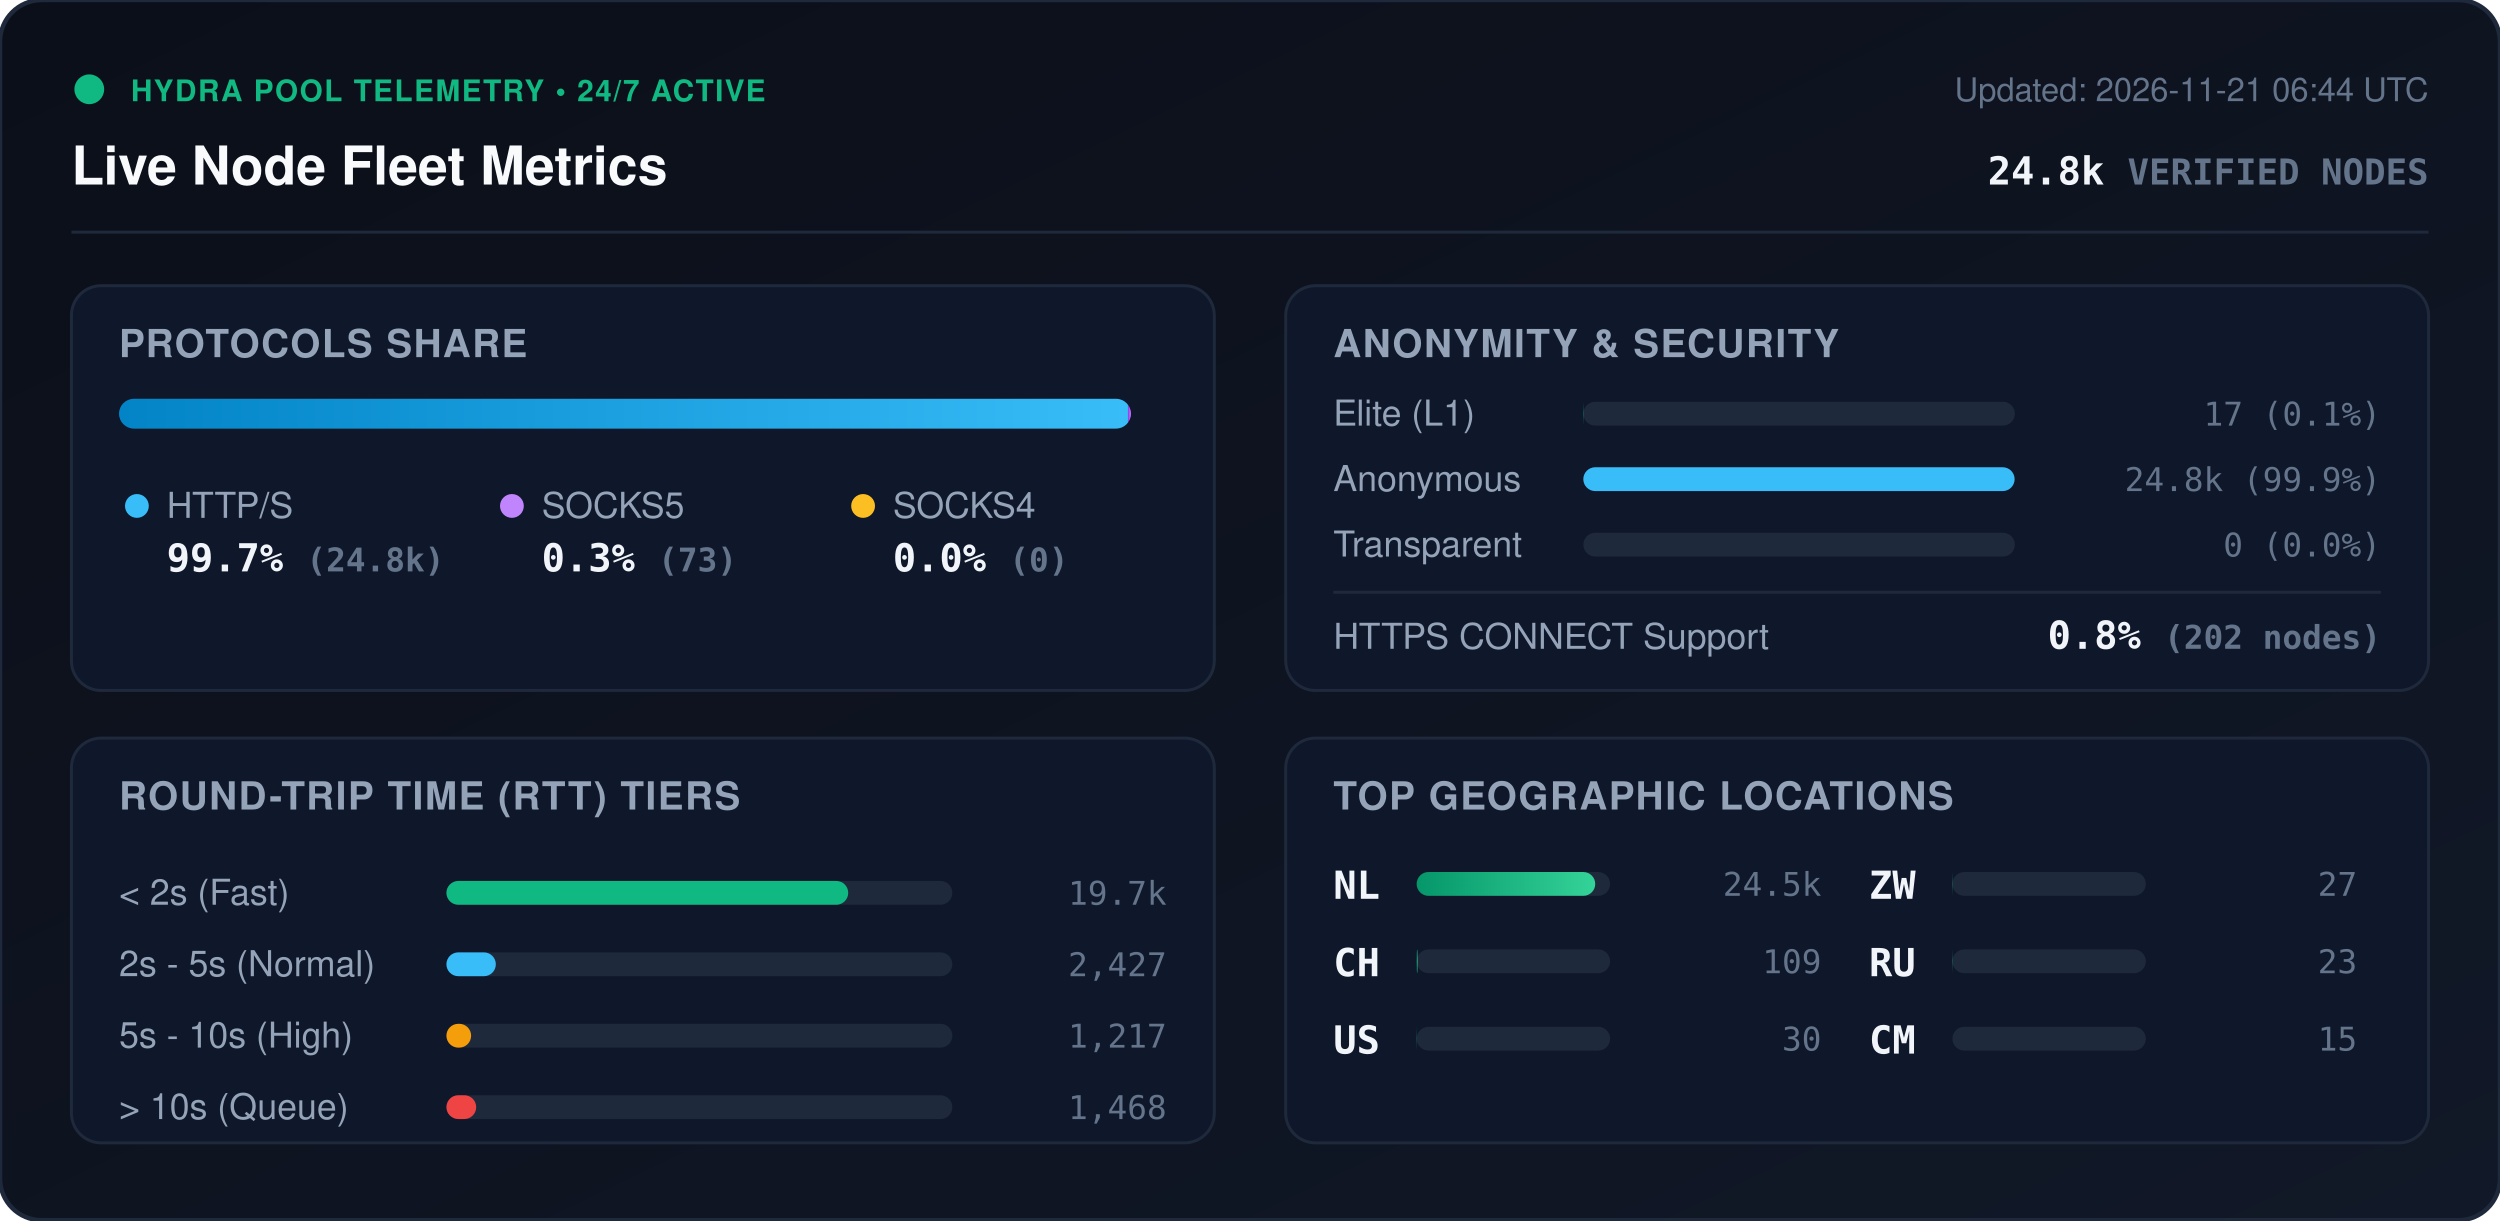
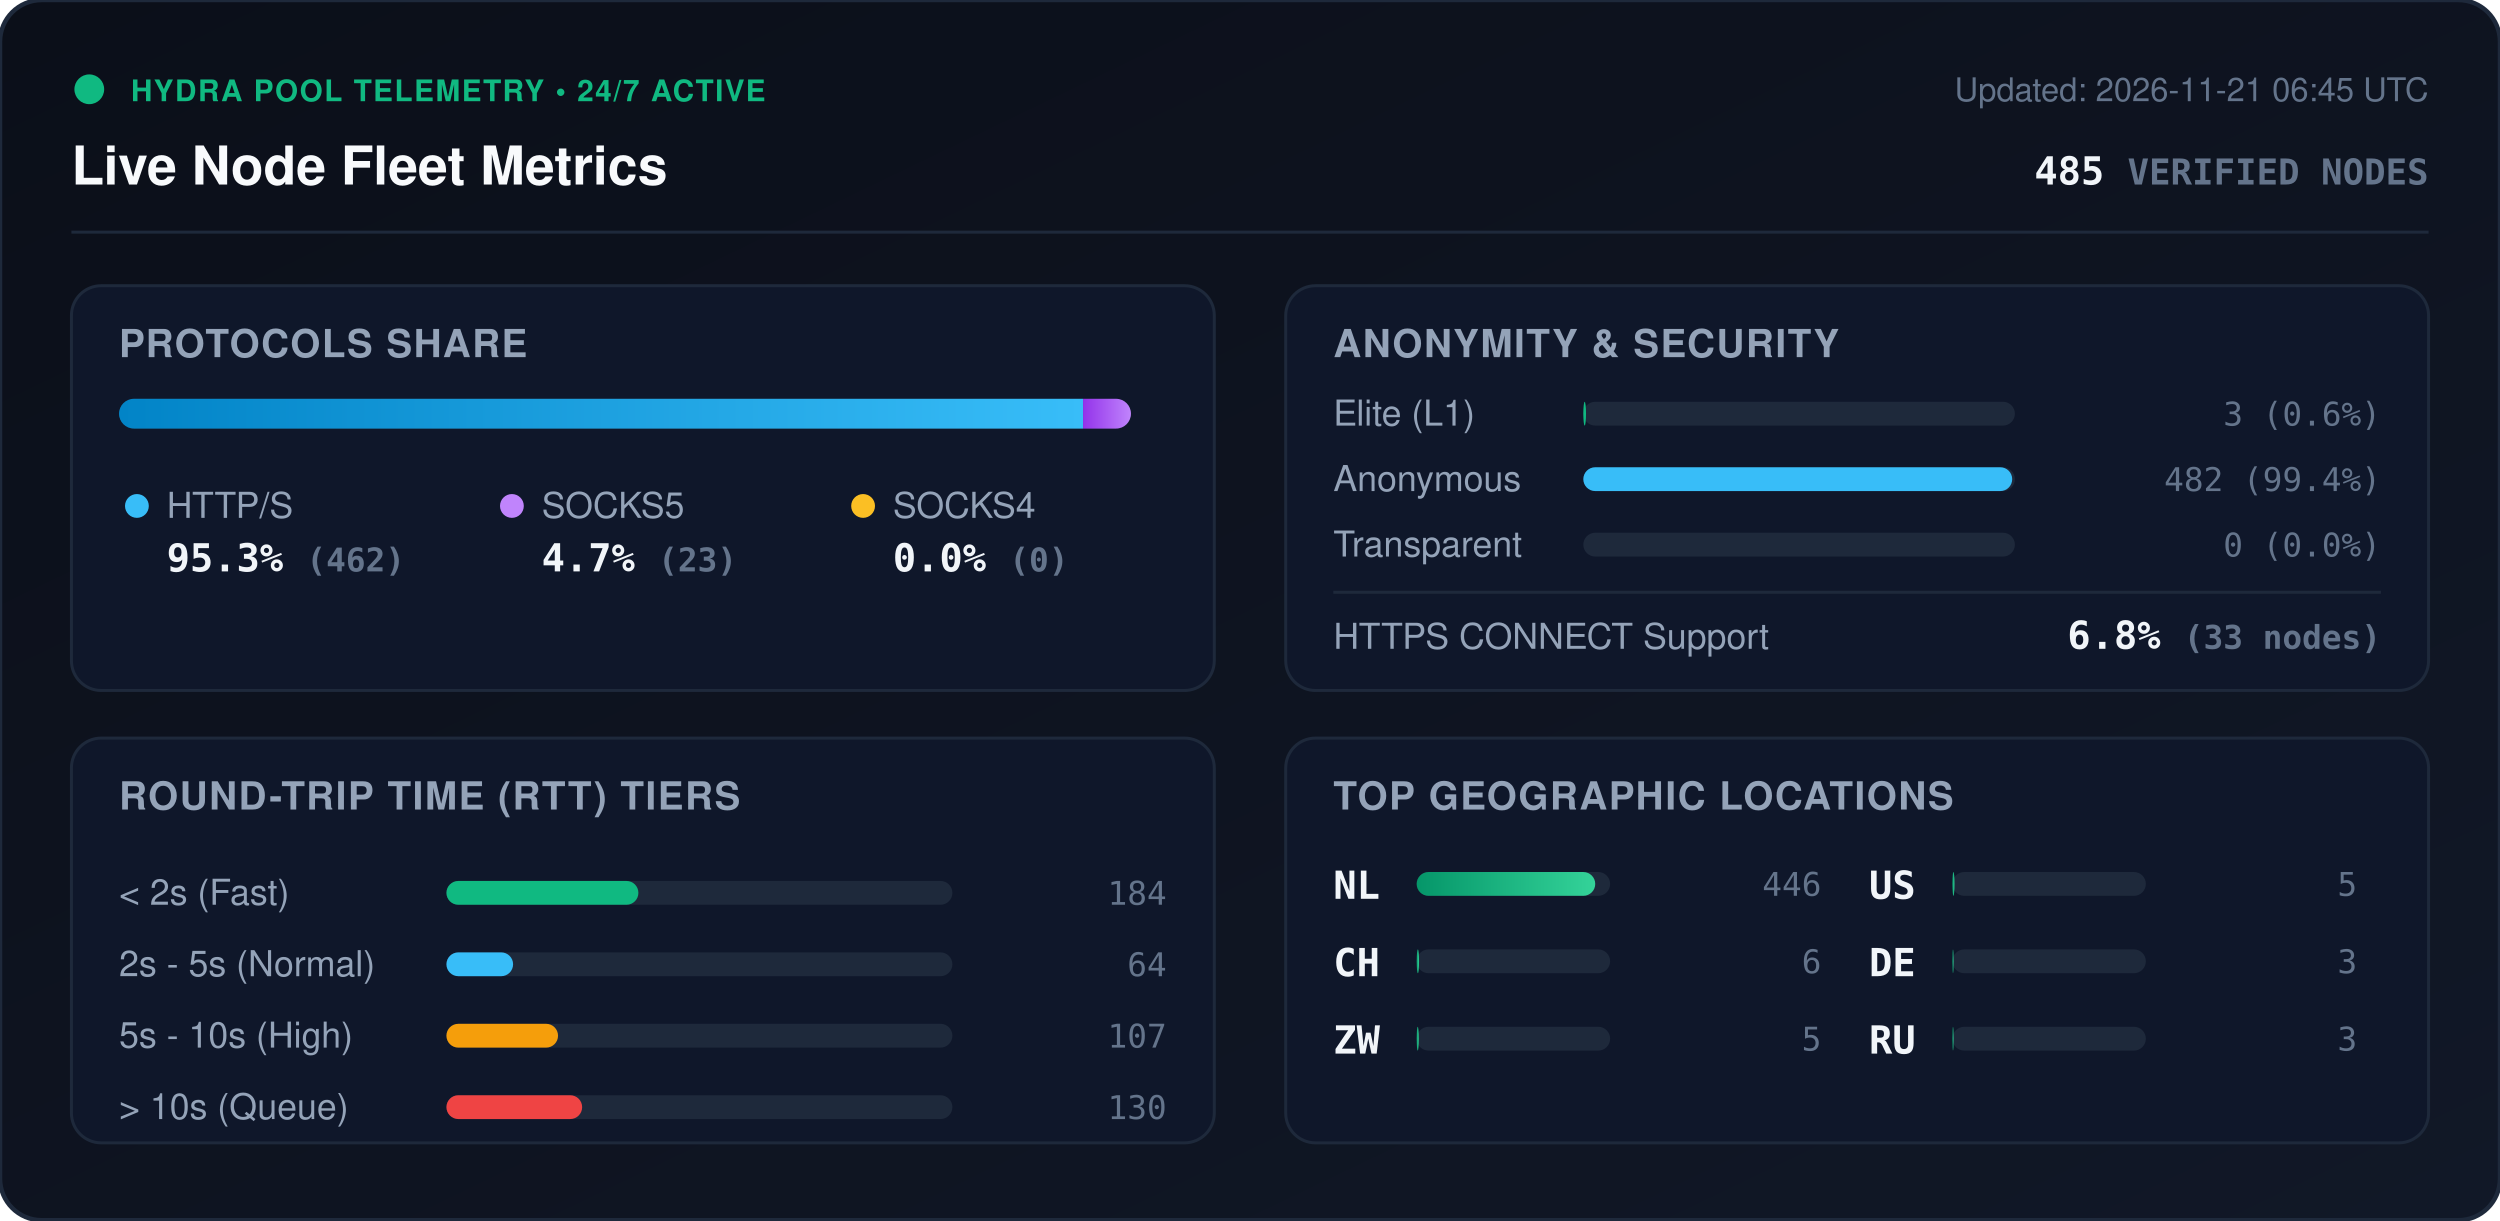
<svg xmlns="http://www.w3.org/2000/svg" viewBox="0 0 840 410" width="840" height="410" style="max-width: 100%; height: auto;">
  <defs>
    <linearGradient id="bg" x1="0%" y1="0%" x2="100%" y2="100%">
      <stop offset="0%" stop-color="#0b0f19" />
      <stop offset="100%" stop-color="#111827" />
    </linearGradient>
    <linearGradient id="bar-http" x1="0%" y1="0%" x2="100%" y2="0%">
      <stop offset="0%" stop-color="#0284c7" />
      <stop offset="100%" stop-color="#38bdf8" />
    </linearGradient>
    <linearGradient id="bar-socks5" x1="0%" y1="0%" x2="100%" y2="0%">
      <stop offset="0%" stop-color="#9333ea" />
      <stop offset="100%" stop-color="#c084fc" />
    </linearGradient>
    <linearGradient id="bar-socks4" x1="0%" y1="0%" x2="100%" y2="0%">
      <stop offset="0%" stop-color="#d97706" />
      <stop offset="100%" stop-color="#fbbf24" />
    </linearGradient>
    <linearGradient id="bar-green" x1="0%" y1="0%" x2="100%" y2="0%">
      <stop offset="0%" stop-color="#059669" />
      <stop offset="100%" stop-color="#34d399" />
    </linearGradient>
    <clipPath id="prog-track-clip">
      <rect width="340.0" height="10" rx="5" />
    </clipPath>
    <style>
      .title { font: 700 18px -apple-system, BlinkMacSystemFont, 'Segoe UI', Helvetica, Arial, sans-serif; fill: #f8fafc; }
      .sub { font: 500 11px -apple-system, BlinkMacSystemFont, 'Segoe UI', Helvetica, Arial, sans-serif; fill: #64748b; }
      .section-hdr { font: 600 13px -apple-system, BlinkMacSystemFont, 'Segoe UI', Helvetica, Arial, sans-serif; fill: #94a3b8; letter-spacing: 0.5px; }
      .metric-val { font: 700 13px -apple-system, BlinkMacSystemFont, 'Segoe UI', Helvetica, Arial, sans-serif; fill: #f1f5f9; }
      .metric-lbl { font: 500 12px -apple-system, BlinkMacSystemFont, 'Segoe UI', Helvetica, Arial, sans-serif; fill: #94a3b8; }
      .badge-txt { font: 700 10px -apple-system, BlinkMacSystemFont, 'Segoe UI', Helvetica, Arial, sans-serif; fill: #10b981; letter-spacing: 0.5px; }
      .mono { font-family: ui-monospace, SFMono-Regular, Menlo, Monaco, Consolas, monospace; }
      .pulse { animation: beacon 2s infinite ease-in-out; }
      @keyframes beacon { 0%, 100% { opacity: 1; } 50% { opacity: 0.35; } }
    </style>
  </defs>
  <rect width="840" height="410" rx="14" fill="url(#bg)" stroke="#1e293b" stroke-width="1.5" />
  <g transform="translate(24, 24)">
    <circle cx="6" cy="6" r="5" fill="#10b981" class="pulse" />
    <text x="20" y="10" class="badge-txt">HYDRA POOL TELEMETRY • 24/7 ACTIVE</text>
    <text x="0" y="38" class="title">Live Node Fleet Metrics</text>
-     <text x="792" y="10" text-anchor="end" class="sub">Updated: 2026-11-21 06:44 UTC</text>
-     <text x="792" y="38" text-anchor="end" class="metric-val mono" fill="#38bdf8">24.8k <tspan font-size="12" fill="#64748b">VERIFIED NODES</tspan>
+     <text x="792" y="10" text-anchor="end" class="sub">Updated: 2026-11-21 06:45 UTC</text>
+     <text x="792" y="38" text-anchor="end" class="metric-val mono" fill="#38bdf8">485 <tspan font-size="12" fill="#64748b">VERIFIED NODES</tspan>
    </text>
  </g>
  <line x1="24" y1="78" x2="816" y2="78" stroke="#1e293b" stroke-width="1" />
  <g transform="translate(24, 96)">
    <rect width="384" height="136" rx="10" fill="#0f172a" stroke="#1e293b" />
    <text x="16" y="24" class="section-hdr">PROTOCOLS SHARE</text>
    <g transform="translate(16, 38)">
      <rect width="340.0" height="10" rx="5" fill="#1e293b" />
      <g clip-path="url(#prog-track-clip)">
-         <rect x="0" width="339.0" height="10" fill="url(#bar-http)" />
-         <rect x="339.0" width="1.0" height="10" fill="url(#bar-socks5)" />
+         <rect x="0" width="323.9" height="10" fill="url(#bar-http)" />
+         <rect x="323.9" width="16.1" height="10" fill="url(#bar-socks5)" />
        <rect x="340.0" width="0.0" height="10" fill="url(#bar-socks4)" />
      </g>
    </g>
    <g transform="translate(16, 68)">
      <circle cx="6" cy="6" r="4" fill="#38bdf8" />
      <text x="16" y="10" class="metric-lbl">HTTP/S</text>
-       <text x="16" y="28" class="metric-val mono">99.7% <tspan font-size="11" fill="#64748b">(24.8k)</tspan>
+       <text x="16" y="28" class="metric-val mono">95.3% <tspan font-size="11" fill="#64748b">(462)</tspan>
      </text>
      <circle cx="132" cy="6" r="4" fill="#c084fc" />
      <text x="142" y="10" class="metric-lbl">SOCKS5</text>
-       <text x="142" y="28" class="metric-val mono">0.3% <tspan font-size="11" fill="#64748b">(73)</tspan>
+       <text x="142" y="28" class="metric-val mono">4.7% <tspan font-size="11" fill="#64748b">(23)</tspan>
      </text>
      <circle cx="250" cy="6" r="4" fill="#fbbf24" />
      <text x="260" y="10" class="metric-lbl">SOCKS4</text>
      <text x="260" y="28" class="metric-val mono">0.0% <tspan font-size="11" fill="#64748b">(0)</tspan>
      </text>
    </g>
  </g>
  <g transform="translate(432, 96)">
    <rect width="384" height="136" rx="10" fill="#0f172a" stroke="#1e293b" />
    <text x="16" y="24" class="section-hdr">ANONYMITY &amp; SECURITY</text>
    <text x="16" y="47" class="metric-lbl">Elite (L1)</text>
    <rect x="100" y="39" width="145.0" height="8" rx="4" fill="#1e293b" />
-     <rect x="100" y="39" width="0.1" height="8" rx="4" fill="#10b981" />
-     <text x="368" y="47" text-anchor="end" class="mono sub" fill="#e2e8f0">17 (0.1%)</text>
+     <rect x="100" y="39" width="0.9" height="8" rx="4" fill="#10b981" />
+     <text x="368" y="47" text-anchor="end" class="mono sub" fill="#e2e8f0">3 (0.6%)</text>
    <text x="16" y="69" class="metric-lbl">Anonymous</text>
    <rect x="100" y="61" width="145.0" height="8" rx="4" fill="#1e293b" />
-     <rect x="100" y="61" width="144.9" height="8" rx="4" fill="#38bdf8" />
-     <text x="368" y="69" text-anchor="end" class="mono sub" fill="#e2e8f0">24.8k (99.9%)</text>
+     <rect x="100" y="61" width="144.1" height="8" rx="4" fill="#38bdf8" />
+     <text x="368" y="69" text-anchor="end" class="mono sub" fill="#e2e8f0">482 (99.4%)</text>
    <text x="16" y="91" class="metric-lbl">Transparent</text>
    <rect x="100" y="83" width="145.0" height="8" rx="4" fill="#1e293b" />
    <rect x="100" y="83" width="0.0" height="8" rx="4" fill="#f59e0b" />
    <text x="368" y="91" text-anchor="end" class="mono sub" fill="#e2e8f0">0 (0.0%)</text>
    <line x1="16" y1="103" x2="368" y2="103" stroke="#1e293b" stroke-width="1" />
    <text x="16" y="122" class="metric-lbl">HTTPS CONNECT Support</text>
-     <text x="368" y="122" text-anchor="end" class="metric-val mono" fill="#34d399">0.8% <tspan font-size="11" fill="#64748b">(202 nodes)</tspan>
+     <text x="368" y="122" text-anchor="end" class="metric-val mono" fill="#34d399">6.8% <tspan font-size="11" fill="#64748b">(33 nodes)</tspan>
    </text>
  </g>
  <g transform="translate(24, 248)">
    <rect width="384" height="136" rx="10" fill="#0f172a" stroke="#1e293b" />
    <text x="16" y="24" class="section-hdr">ROUND-TRIP TIME (RTT) TIERS</text>
    <g transform="translate(16, 42)">
      <text x="0" y="14" class="metric-lbl">&lt; 2s (Fast)</text>
      <rect x="110" y="6" width="170" height="8" rx="4" fill="#1e293b" />
-       <rect x="110" y="6" width="135.0" height="8" rx="4" fill="#10b981" />
-       <text x="352" y="14" text-anchor="end" class="mono sub">19.7k</text>
+       <rect x="110" y="6" width="64.5" height="8" rx="4" fill="#10b981" />
+       <text x="352" y="14" text-anchor="end" class="mono sub">184</text>
      <text x="0" y="38" class="metric-lbl">2s - 5s (Normal)</text>
      <rect x="110" y="30" width="170" height="8" rx="4" fill="#1e293b" />
-       <rect x="110" y="30" width="16.6" height="8" rx="4" fill="#38bdf8" />
-       <text x="352" y="38" text-anchor="end" class="mono sub">2,427</text>
+       <rect x="110" y="30" width="22.4" height="8" rx="4" fill="#38bdf8" />
+       <text x="352" y="38" text-anchor="end" class="mono sub">64</text>
      <text x="0" y="62" class="metric-lbl">5s - 10s (High)</text>
      <rect x="110" y="54" width="170" height="8" rx="4" fill="#1e293b" />
-       <rect x="110" y="54" width="8.3" height="8" rx="4" fill="#f59e0b" />
-       <text x="352" y="62" text-anchor="end" class="mono sub">1,217</text>
+       <rect x="110" y="54" width="37.5" height="8" rx="4" fill="#f59e0b" />
+       <text x="352" y="62" text-anchor="end" class="mono sub">107</text>
      <text x="0" y="86" class="metric-lbl">&gt; 10s (Queue)</text>
      <rect x="110" y="78" width="170" height="8" rx="4" fill="#1e293b" />
-       <rect x="110" y="78" width="10.0" height="8" rx="4" fill="#ef4444" />
-       <text x="352" y="86" text-anchor="end" class="mono sub">1,468</text>
+       <rect x="110" y="78" width="45.6" height="8" rx="4" fill="#ef4444" />
+       <text x="352" y="86" text-anchor="end" class="mono sub">130</text>
    </g>
  </g>
  <g transform="translate(432, 248)">
    <rect width="384" height="136" rx="10" fill="#0f172a" stroke="#1e293b" />
    <text x="16" y="24" class="section-hdr">TOP GEOGRAPHIC LOCATIONS</text>
    <g transform="translate(16, 42)">
      <g transform="translate(0, 0)">
        <text x="0" y="12" class="mono metric-val" font-size="12">NL</text>
        <rect x="28" y="3" width="65" height="8" rx="4" fill="#1e293b" />
        <rect x="28" y="3" width="60.0" height="8" rx="4" fill="url(#bar-green)" />
-         <text x="164" y="11" text-anchor="end" class="mono sub">24.5k</text>
+         <text x="164" y="11" text-anchor="end" class="mono sub">446</text>
      </g>
      <g transform="translate(0, 26)">
        <text x="0" y="12" class="mono metric-val" font-size="12">CH</text>
        <rect x="28" y="3" width="65" height="8" rx="4" fill="#1e293b" />
-         <rect x="28" y="3" width="0.3" height="8" rx="4" fill="url(#bar-green)" />
-         <text x="164" y="11" text-anchor="end" class="mono sub">109</text>
+         <rect x="28" y="3" width="0.8" height="8" rx="4" fill="url(#bar-green)" />
+         <text x="164" y="11" text-anchor="end" class="mono sub">6</text>
      </g>
      <g transform="translate(0, 52)">
+         <text x="0" y="12" class="mono metric-val" font-size="12">ZW</text>
+         <rect x="28" y="3" width="65" height="8" rx="4" fill="#1e293b" />
+         <rect x="28" y="3" width="0.7" height="8" rx="4" fill="url(#bar-green)" />
+         <text x="164" y="11" text-anchor="end" class="mono sub">5</text>
+       </g>
+       <g transform="translate(180, 0)">
        <text x="0" y="12" class="mono metric-val" font-size="12">US</text>
        <rect x="28" y="3" width="65" height="8" rx="4" fill="#1e293b" />
-         <rect x="28" y="3" width="0.1" height="8" rx="4" fill="url(#bar-green)" />
-         <text x="164" y="11" text-anchor="end" class="mono sub">30</text>
-       </g>
-       <g transform="translate(180, 0)">
-         <text x="0" y="12" class="mono metric-val" font-size="12">ZW</text>
-         <rect x="28" y="3" width="65" height="8" rx="4" fill="#1e293b" />
-         <rect x="28" y="3" width="0.1" height="8" rx="4" fill="url(#bar-green)" />
-         <text x="164" y="11" text-anchor="end" class="mono sub">27</text>
+         <rect x="28" y="3" width="0.7" height="8" rx="4" fill="url(#bar-green)" />
+         <text x="164" y="11" text-anchor="end" class="mono sub">5</text>
      </g>
      <g transform="translate(180, 26)">
+         <text x="0" y="12" class="mono metric-val" font-size="12">DE</text>
+         <rect x="28" y="3" width="65" height="8" rx="4" fill="#1e293b" />
+         <rect x="28" y="3" width="0.4" height="8" rx="4" fill="url(#bar-green)" />
+         <text x="164" y="11" text-anchor="end" class="mono sub">3</text>
+       </g>
+       <g transform="translate(180, 52)">
        <text x="0" y="12" class="mono metric-val" font-size="12">RU</text>
        <rect x="28" y="3" width="65" height="8" rx="4" fill="#1e293b" />
-         <rect x="28" y="3" width="0.1" height="8" rx="4" fill="url(#bar-green)" />
-         <text x="164" y="11" text-anchor="end" class="mono sub">23</text>
-       </g>
-       <g transform="translate(180, 52)">
-         <text x="0" y="12" class="mono metric-val" font-size="12">CM</text>
-         <rect x="28" y="3" width="65" height="8" rx="4" fill="#1e293b" />
-         <rect x="28" y="3" width="0.0" height="8" rx="4" fill="url(#bar-green)" />
-         <text x="164" y="11" text-anchor="end" class="mono sub">15</text>
+         <rect x="28" y="3" width="0.4" height="8" rx="4" fill="url(#bar-green)" />
+         <text x="164" y="11" text-anchor="end" class="mono sub">3</text>
      </g>
    </g>
  </g>
</svg>
